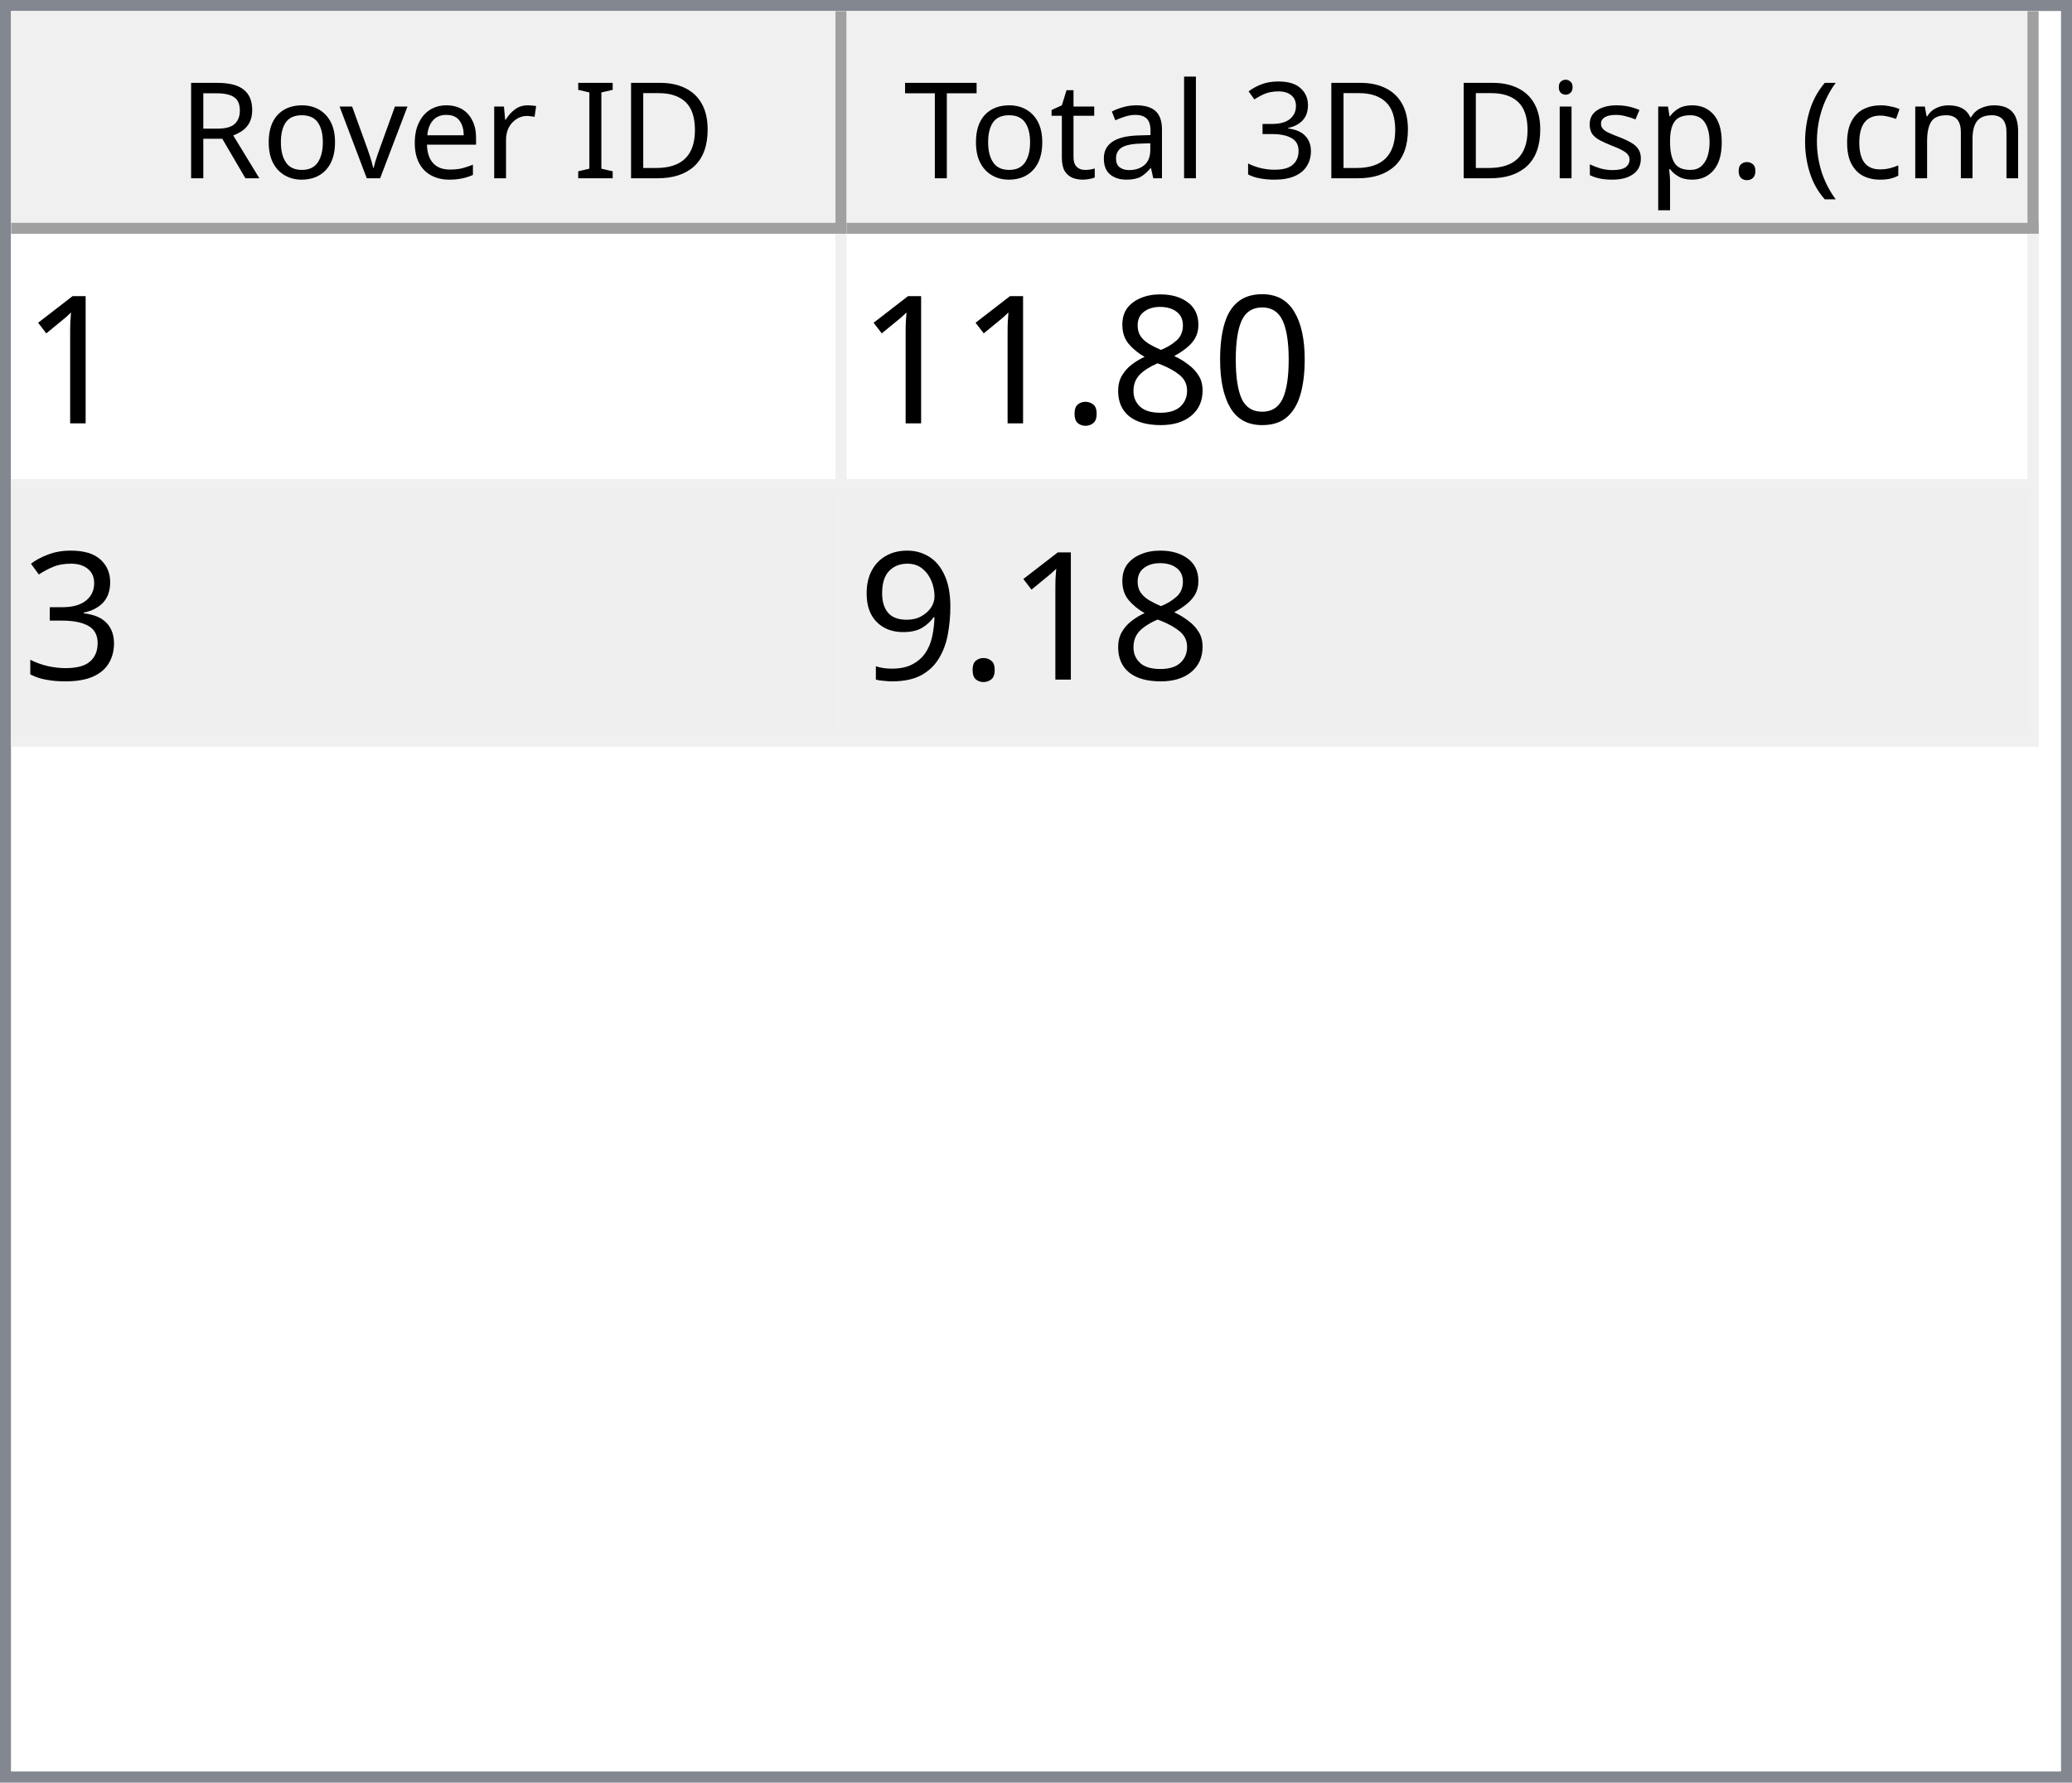
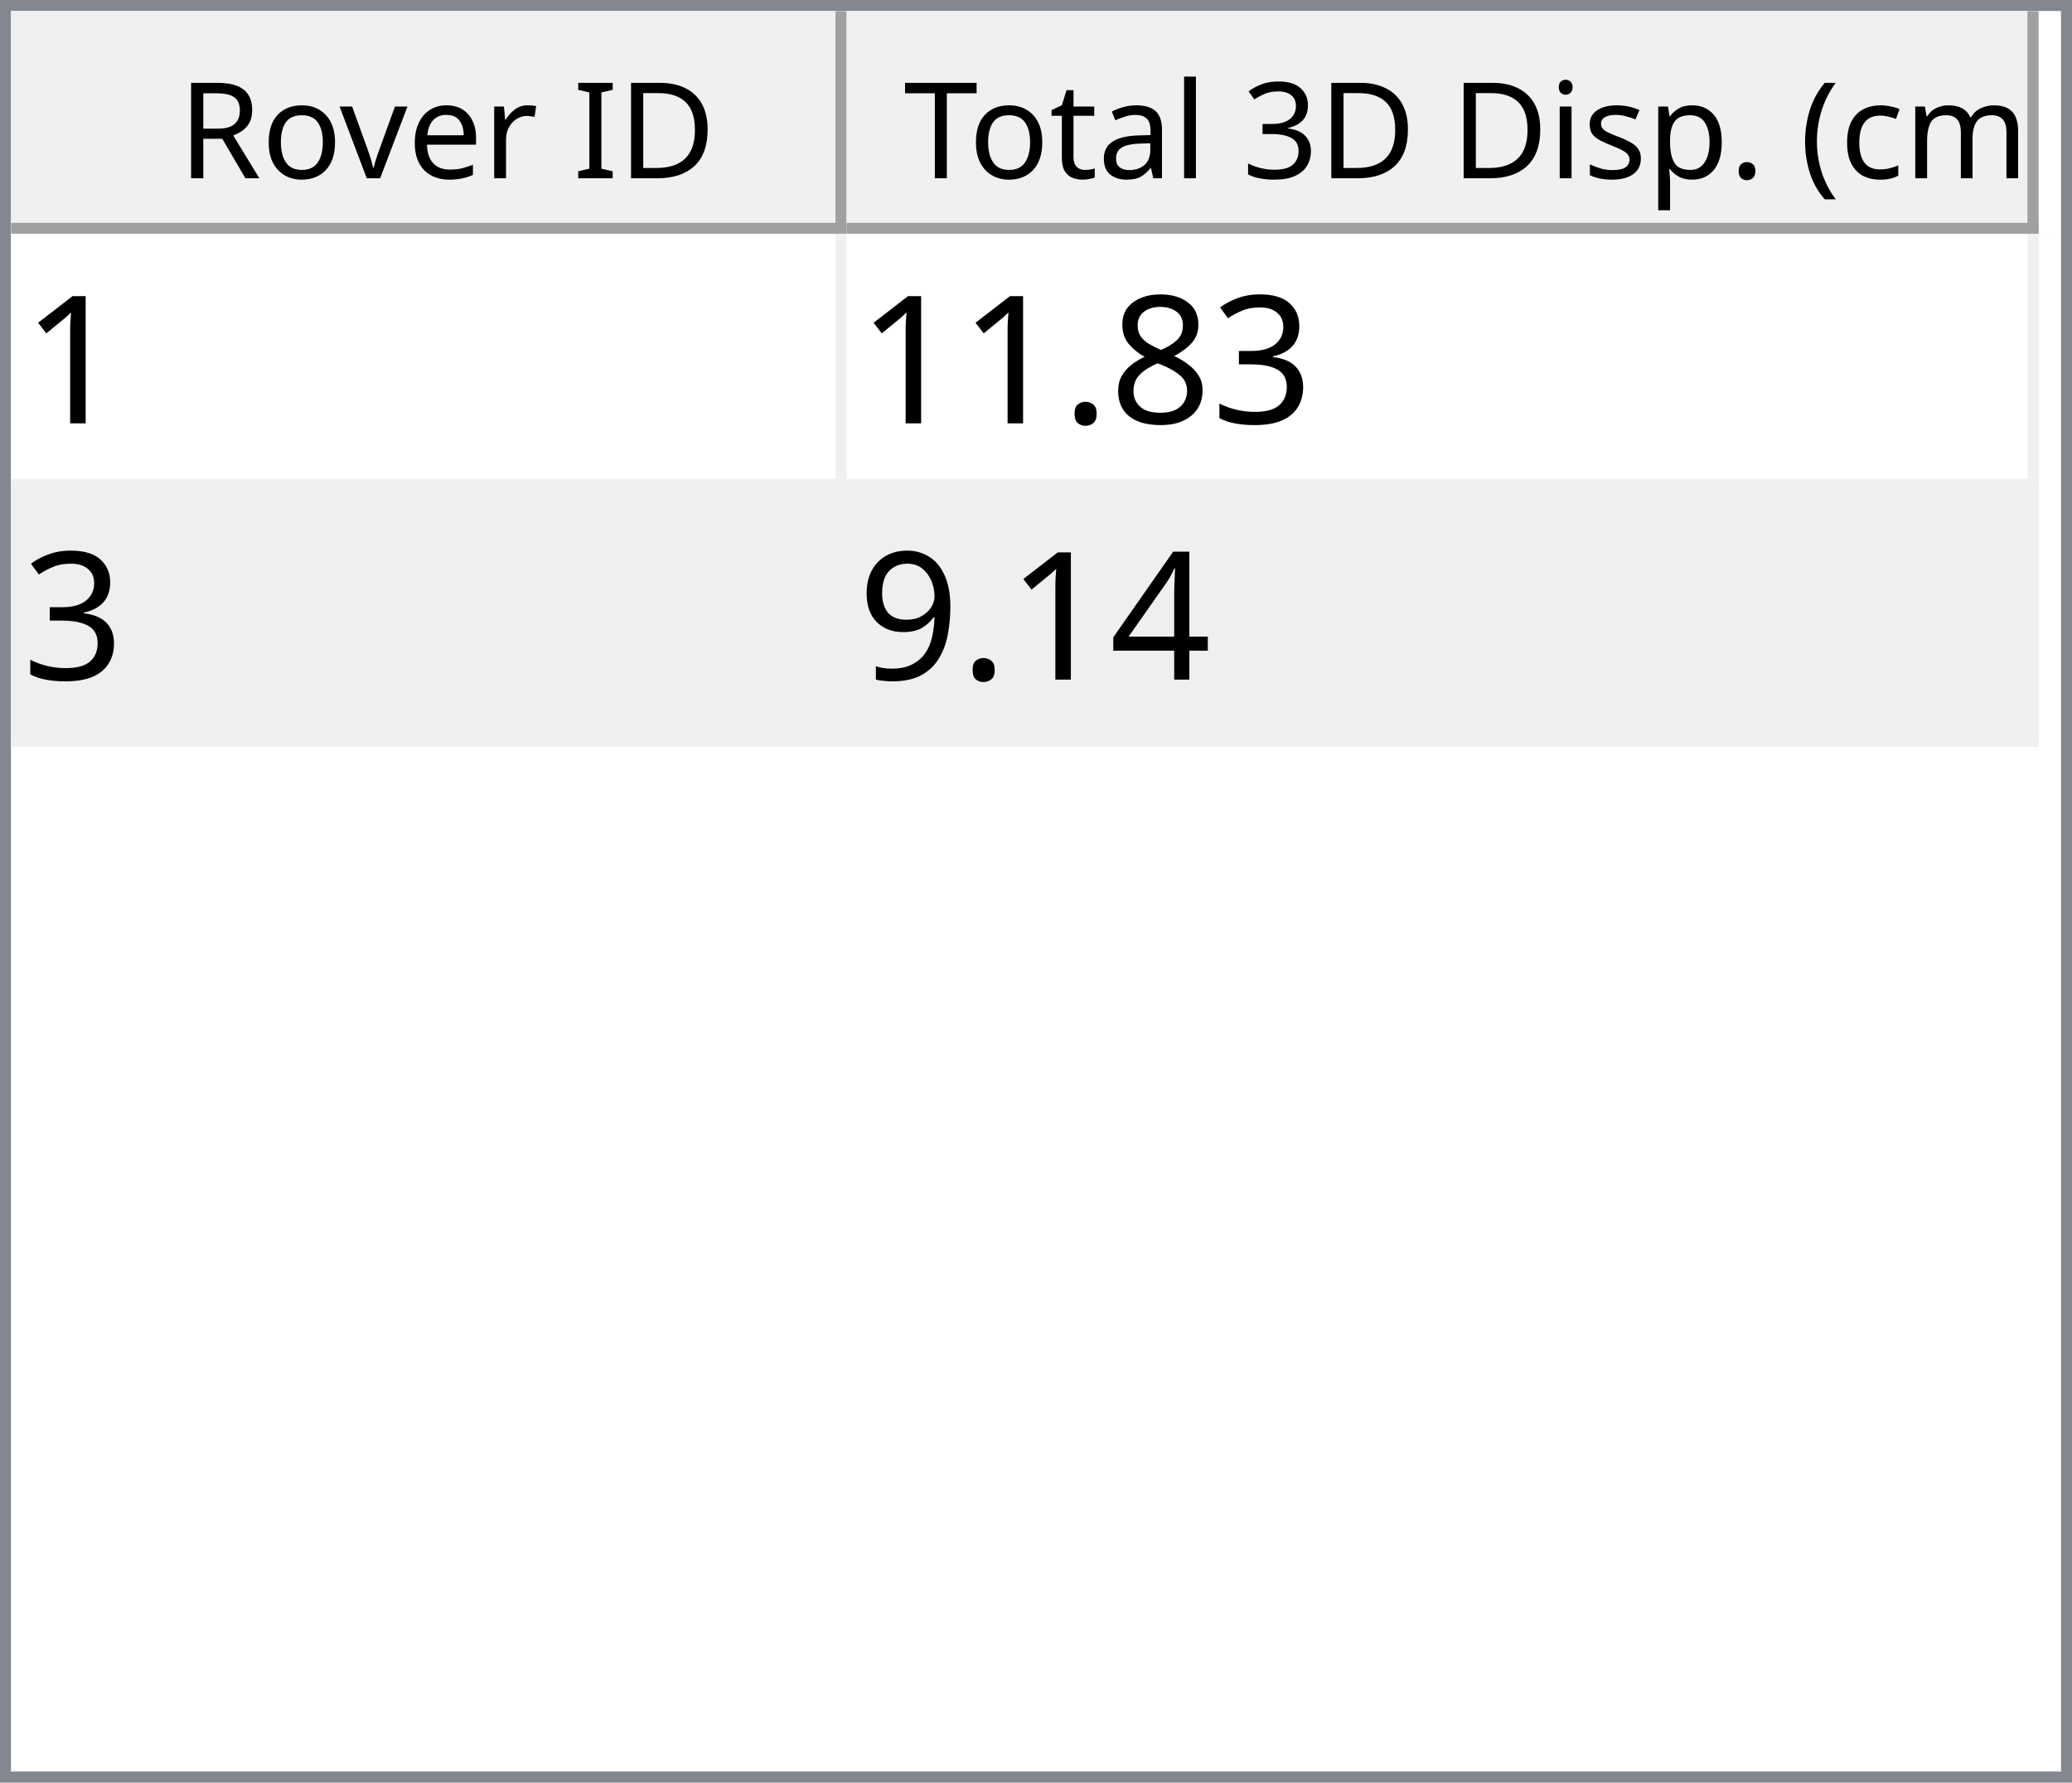
<svg xmlns="http://www.w3.org/2000/svg" style="fill-opacity:1; color-rendering:auto; color-interpolation:auto; text-rendering:auto; stroke:black; stroke-linecap:square; stroke-miterlimit:10; shape-rendering:auto; stroke-opacity:1; fill:black; stroke-dasharray:none; font-weight:normal; stroke-width:1; font-family:'Dialog'; font-style:normal; stroke-linejoin:miter; font-size:12px; stroke-dashoffset:0; image-rendering:auto;" width="186" height="160">
  <defs id="genericDefs" />
  <g>
    <defs id="defs1">
      <clipPath clipPathUnits="userSpaceOnUse" id="clipPath1">
        <path d="M0 0 L186 0 L186 160 L0 160 L0 0 Z" />
      </clipPath>
      <clipPath clipPathUnits="userSpaceOnUse" id="clipPath2">
        <path d="M0 0 L0 160 L186 160 L186 0 Z" />
      </clipPath>
      <clipPath clipPathUnits="userSpaceOnUse" id="clipPath3">
        <path d="M0 0 L0 20 L184 20 L184 0 Z" />
      </clipPath>
      <clipPath clipPathUnits="userSpaceOnUse" id="clipPath4">
        <path d="M0 0 L0 20 L75 20 L75 0 Z" />
      </clipPath>
      <clipPath clipPathUnits="userSpaceOnUse" id="clipPath5">
        <path d="M1 1 L1 19 L74 19 L74 1 Z" />
      </clipPath>
      <clipPath clipPathUnits="userSpaceOnUse" id="clipPath6">
        <path d="M0 0 L0 18 L73 18 L73 0 Z" />
      </clipPath>
      <clipPath clipPathUnits="userSpaceOnUse" id="clipPath7">
        <path d="M-0.5 -0.5 L-0.5 19.5 L74.5 19.5 L74.5 -0.5 Z" />
      </clipPath>
      <clipPath clipPathUnits="userSpaceOnUse" id="clipPath8">
        <path d="M0 0 L0 20 L107 20 L107 0 Z" />
      </clipPath>
      <clipPath clipPathUnits="userSpaceOnUse" id="clipPath9">
        <path d="M1 1 L1 19 L106 19 L106 1 Z" />
      </clipPath>
      <clipPath clipPathUnits="userSpaceOnUse" id="clipPath10">
        <path d="M0 0 L0 18 L105 18 L105 0 Z" />
      </clipPath>
      <clipPath clipPathUnits="userSpaceOnUse" id="clipPath11">
        <path d="M-0.5 -0.5 L-0.5 19.5 L106.5 19.5 L106.5 -0.5 Z" />
      </clipPath>
      <clipPath clipPathUnits="userSpaceOnUse" id="clipPath12">
        <path d="M0 0 L0 138 L184 138 L184 0 Z" />
      </clipPath>
      <clipPath clipPathUnits="userSpaceOnUse" id="clipPath13">
        <path d="M0 0 L0 46 L182 46 L182 0 Z" />
      </clipPath>
      <clipPath clipPathUnits="userSpaceOnUse" id="clipPath14">
        <path d="M-0.5 -0.5 L-0.5 45.5 L181.5 45.5 L181.5 -0.5 Z" />
      </clipPath>
      <clipPath clipPathUnits="userSpaceOnUse" id="clipPath15">
        <path d="M0 0 L0 22 L74 22 L74 0 Z" />
      </clipPath>
      <clipPath clipPathUnits="userSpaceOnUse" id="clipPath16">
        <path d="M0 0 L0 22 L106 22 L106 0 Z" />
      </clipPath>
      <font horiz-adv-x="64.551" id="font1">
        <font-face ascent="107.91" descent="25.098" units-per-em="100" style="font-style:normal; font-family:Segoe UI; font-weight:normal;" />
        <missing-glyph horiz-adv-x="64.551" d="M8.109 0 L8.109 68.266 L56.453 68.266 L56.453 0 L8.109 0 ZM15.328 7.234 L49.219 7.234 L49.219 61.031 L15.328 61.031 L15.328 7.234 Z" />
        <glyph unicode="D" horiz-adv-x="70.117" d="M9.188 0 L9.188 70.016 L28.516 70.016 Q65.531 70.016 65.531 35.891 Q65.531 19.672 55.25 9.836 Q44.969 0 27.734 0 L9.188 0 ZM17.391 62.594 L17.391 7.422 L27.828 7.422 Q41.609 7.422 49.273 14.797 Q56.938 22.172 56.938 35.688 Q56.938 62.594 28.328 62.594 L17.391 62.594 Z" />
        <glyph unicode="I" horiz-adv-x="26.611" d="M17.391 0 L9.188 0 L9.188 70.016 L17.391 70.016 L17.391 0 Z" />
        <glyph unicode=" " horiz-adv-x="27.393" d="" />
        <glyph unicode="r" horiz-adv-x="34.766" d="M34.188 41.891 Q32.078 43.5 28.125 43.5 Q23 43.5 19.555 38.672 Q16.109 33.844 16.109 25.484 L16.109 0 L8.109 0 L8.109 50 L16.109 50 L16.109 39.703 L16.312 39.703 Q18.016 44.969 21.531 47.922 Q25.047 50.875 29.391 50.875 Q32.516 50.875 34.188 50.203 L34.188 41.891 Z" />
        <glyph unicode="e" horiz-adv-x="52.295" d="M48.297 23 L12.984 23 Q13.188 14.656 17.484 10.109 Q21.781 5.562 29.297 5.562 Q37.75 5.562 44.828 11.141 L44.828 3.609 Q38.234 -1.172 27.391 -1.172 Q16.797 -1.172 10.742 5.641 Q4.688 12.453 4.688 24.812 Q4.688 36.469 11.305 43.82 Q17.922 51.172 27.734 51.172 Q37.547 51.172 42.922 44.828 Q48.297 38.484 48.297 27.203 L48.297 23 ZM40.094 29.781 Q40.047 36.719 36.75 40.578 Q33.453 44.438 27.594 44.438 Q21.922 44.438 17.969 40.383 Q14.016 36.328 13.094 29.781 L40.094 29.781 Z" />
        <glyph unicode="v" horiz-adv-x="47.9" d="M47.406 50 L27.484 0 L19.625 0 L0.688 50 L9.469 50 L22.172 13.672 Q23.578 9.672 23.922 6.688 L24.125 6.688 Q24.609 10.453 25.688 13.484 L38.969 50 L47.406 50 Z" />
        <glyph unicode="o" horiz-adv-x="58.594" d="M29 -1.172 Q17.922 -1.172 11.305 5.836 Q4.688 12.844 4.688 24.422 Q4.688 37.016 11.57 44.094 Q18.453 51.172 30.172 51.172 Q41.359 51.172 47.633 44.289 Q53.906 37.406 53.906 25.203 Q53.906 13.234 47.141 6.031 Q40.375 -1.172 29 -1.172 ZM29.594 44.438 Q21.875 44.438 17.383 39.188 Q12.891 33.938 12.891 24.703 Q12.891 15.828 17.43 10.695 Q21.969 5.562 29.594 5.562 Q37.359 5.562 41.531 10.594 Q45.703 15.625 45.703 24.906 Q45.703 34.281 41.531 39.359 Q37.359 44.438 29.594 44.438 Z" />
        <glyph unicode="R" horiz-adv-x="59.814" d="M59.375 0 L49.609 0 L37.891 19.625 Q36.281 22.359 34.766 24.289 Q33.25 26.219 31.664 27.438 Q30.078 28.656 28.25 29.219 Q26.422 29.781 24.125 29.781 L17.391 29.781 L17.391 0 L9.188 0 L9.188 70.016 L30.078 70.016 Q34.672 70.016 38.555 68.867 Q42.438 67.719 45.289 65.375 Q48.141 63.031 49.758 59.547 Q51.375 56.062 51.375 51.375 Q51.375 47.703 50.273 44.656 Q49.172 41.609 47.148 39.211 Q45.125 36.812 42.266 35.133 Q39.406 33.453 35.844 32.516 L35.844 32.328 Q37.594 31.547 38.891 30.547 Q40.188 29.547 41.359 28.18 Q42.531 26.812 43.68 25.078 Q44.828 23.344 46.234 21.047 L59.375 0 ZM17.391 62.594 L17.391 37.203 L28.516 37.203 Q31.594 37.203 34.203 38.133 Q36.812 39.062 38.719 40.797 Q40.625 42.531 41.703 45.047 Q42.781 47.562 42.781 50.688 Q42.781 56.297 39.141 59.445 Q35.5 62.594 28.609 62.594 L17.391 62.594 Z" />
        <glyph unicode=")" horiz-adv-x="30.176" d="M8.297 -15.922 L1.172 -15.922 Q16.406 2.344 16.406 26.812 Q16.406 51.469 1.078 70.016 L8.297 70.016 Q23.531 52.156 23.531 26.703 Q23.531 1.375 8.297 -15.922 Z" />
        <glyph unicode="m" horiz-adv-x="86.133" d="M79.109 0 L71.094 0 L71.094 28.719 Q71.094 37.016 68.531 40.727 Q65.969 44.438 59.906 44.438 Q54.781 44.438 51.195 39.75 Q47.609 35.062 47.609 28.516 L47.609 0 L39.594 0 L39.594 29.688 Q39.594 44.438 28.219 44.438 Q22.953 44.438 19.531 40.016 Q16.109 35.594 16.109 28.516 L16.109 0 L8.109 0 L8.109 50 L16.109 50 L16.109 42.094 L16.312 42.094 Q21.625 51.172 31.844 51.172 Q36.969 51.172 40.773 48.312 Q44.578 45.453 46 40.828 Q51.562 51.172 62.594 51.172 Q79.109 51.172 79.109 30.812 L79.109 0 Z" />
        <glyph unicode="c" horiz-adv-x="46.191" d="M42.188 2.297 Q36.422 -1.172 28.516 -1.172 Q17.828 -1.172 11.258 5.789 Q4.688 12.75 4.688 23.828 Q4.688 36.188 11.766 43.68 Q18.844 51.172 30.672 51.172 Q37.25 51.172 42.281 48.734 L42.281 40.531 Q36.719 44.438 30.375 44.438 Q22.703 44.438 17.797 38.945 Q12.891 33.453 12.891 24.516 Q12.891 15.719 17.508 10.641 Q22.125 5.562 29.891 5.562 Q36.422 5.562 42.188 9.906 L42.188 2.297 Z" />
        <glyph unicode="(" horiz-adv-x="30.176" d="M29.109 -15.922 L21.969 -15.922 Q6.844 1.375 6.844 26.703 Q6.844 52.156 21.969 70.016 L29.203 70.016 Q13.875 51.469 13.875 26.812 Q13.875 2.344 29.109 -15.922 Z" />
        <glyph unicode="." horiz-adv-x="21.68" d="M10.891 -1.078 Q8.641 -1.078 7.055 0.539 Q5.469 2.156 5.469 4.391 Q5.469 6.641 7.055 8.273 Q8.641 9.906 10.891 9.906 Q13.188 9.906 14.797 8.273 Q16.406 6.641 16.406 4.391 Q16.406 2.156 14.797 0.539 Q13.188 -1.078 10.891 -1.078 Z" />
        <glyph unicode="p" horiz-adv-x="58.789" d="M16.312 7.234 L16.109 7.234 L16.109 -23 L8.109 -23 L8.109 50 L16.109 50 L16.109 41.219 L16.312 41.219 Q22.219 51.172 33.594 51.172 Q43.266 51.172 48.688 44.461 Q54.109 37.75 54.109 26.469 Q54.109 13.922 48 6.375 Q41.891 -1.172 31.297 -1.172 Q21.578 -1.172 16.312 7.234 ZM16.109 27.391 L16.109 20.406 Q16.109 14.203 20.141 9.883 Q24.172 5.562 30.375 5.562 Q37.641 5.562 41.773 11.133 Q45.906 16.703 45.906 26.609 Q45.906 34.969 42.047 39.703 Q38.188 44.438 31.594 44.438 Q24.609 44.438 20.359 39.578 Q16.109 34.719 16.109 27.391 Z" />
        <glyph unicode="s" horiz-adv-x="42.432" d="M5.078 1.812 L5.078 10.406 Q11.625 5.562 19.484 5.562 Q30.031 5.562 30.031 12.594 Q30.031 14.594 29.125 15.992 Q28.219 17.391 26.68 18.461 Q25.141 19.531 23.07 20.383 Q21 21.234 18.609 22.172 Q15.281 23.484 12.766 24.828 Q10.25 26.172 8.57 27.859 Q6.891 29.547 6.031 31.695 Q5.172 33.844 5.172 36.719 Q5.172 40.234 6.789 42.945 Q8.406 45.656 11.086 47.484 Q13.766 49.312 17.211 50.242 Q20.656 51.172 24.312 51.172 Q30.812 51.172 35.938 48.922 L35.938 40.828 Q30.422 44.438 23.25 44.438 Q21 44.438 19.195 43.922 Q17.391 43.406 16.094 42.477 Q14.797 41.547 14.086 40.258 Q13.375 38.969 13.375 37.406 Q13.375 35.453 14.086 34.133 Q14.797 32.812 16.164 31.789 Q17.531 30.766 19.484 29.938 Q21.438 29.109 23.922 28.125 Q27.25 26.859 29.883 25.516 Q32.516 24.172 34.375 22.484 Q36.234 20.797 37.234 18.602 Q38.234 16.406 38.234 13.375 Q38.234 9.672 36.602 6.938 Q34.969 4.203 32.234 2.398 Q29.5 0.594 25.93 -0.289 Q22.359 -1.172 18.453 -1.172 Q10.75 -1.172 5.078 1.812 Z" />
        <glyph unicode="i" horiz-adv-x="24.219" d="M12.203 62.703 Q10.062 62.703 8.547 64.164 Q7.031 65.625 7.031 67.875 Q7.031 70.125 8.547 71.609 Q10.062 73.094 12.203 73.094 Q14.406 73.094 15.945 71.609 Q17.484 70.125 17.484 67.875 Q17.484 65.719 15.945 64.211 Q14.406 62.703 12.203 62.703 ZM16.109 0 L8.109 0 L8.109 50 L16.109 50 L16.109 0 Z" />
        <glyph unicode="3" horiz-adv-x="53.906" d="M46.531 19.828 Q46.531 15.094 44.75 11.211 Q42.969 7.328 39.719 4.57 Q36.469 1.812 31.93 0.297 Q27.391 -1.219 21.922 -1.219 Q11.922 -1.219 6 2.594 L6 11.188 Q13.094 5.609 22.219 5.609 Q25.875 5.609 28.828 6.539 Q31.781 7.469 33.906 9.227 Q36.031 10.984 37.18 13.477 Q38.328 15.969 38.328 19.094 Q38.328 32.812 18.797 32.812 L12.984 32.812 L12.984 39.594 L18.5 39.594 Q35.797 39.594 35.797 52.484 Q35.797 64.406 22.609 64.406 Q15.188 64.406 8.688 59.422 L8.688 67.188 Q15.375 71.188 24.609 71.188 Q29 71.188 32.57 69.969 Q36.141 68.75 38.68 66.555 Q41.219 64.359 42.609 61.281 Q44 58.203 44 54.5 Q44 40.672 30.031 36.719 L30.031 36.531 Q33.594 36.141 36.625 34.797 Q39.656 33.453 41.852 31.305 Q44.047 29.156 45.289 26.25 Q46.531 23.344 46.531 19.828 Z" />
        <glyph unicode="l" horiz-adv-x="24.219" d="M16.109 0 L8.109 0 L8.109 74.031 L16.109 74.031 L16.109 0 Z" />
        <glyph unicode="a" horiz-adv-x="50.879" d="M43.891 0 L35.891 0 L35.891 7.812 L35.688 7.812 Q30.469 -1.172 20.312 -1.172 Q12.844 -1.172 8.617 2.781 Q4.391 6.734 4.391 13.281 Q4.391 27.297 20.906 29.594 L35.891 31.688 Q35.891 44.438 25.594 44.438 Q16.547 44.438 9.281 38.281 L9.281 46.484 Q16.656 51.172 26.266 51.172 Q43.891 51.172 43.891 32.516 L43.891 0 ZM35.891 25.297 L23.828 23.641 Q18.266 22.859 15.43 20.875 Q12.594 18.891 12.594 13.875 Q12.594 10.203 15.211 7.883 Q17.828 5.562 22.172 5.562 Q28.125 5.562 32.008 9.742 Q35.891 13.922 35.891 20.312 L35.891 25.297 Z" />
        <glyph unicode="t" horiz-adv-x="33.887" d="M31.297 0.484 Q28.469 -1.078 23.828 -1.078 Q10.688 -1.078 10.688 13.578 L10.688 43.172 L2.094 43.172 L2.094 50 L10.688 50 L10.688 62.203 L18.703 64.797 L18.703 50 L31.297 50 L31.297 43.172 L18.703 43.172 L18.703 14.984 Q18.703 9.969 20.414 7.82 Q22.125 5.672 26.078 5.672 Q29.109 5.672 31.297 7.328 L31.297 0.484 Z" />
        <glyph unicode="T" horiz-adv-x="52.393" d="M50.594 62.594 L30.375 62.594 L30.375 0 L22.172 0 L22.172 62.594 L2 62.594 L2 70.016 L50.594 70.016 L50.594 62.594 Z" />
      </font>
      <font horiz-adv-x="75.0" id="font2">
        <font-face ascent="100.537" descent="21.973" units-per-em="100" style="font-style:normal; font-family:sans-serif; font-weight:normal;" />
        <missing-glyph horiz-adv-x="75.0" d="M12.5 0 L12.5 62.5 L62.5 62.5 L62.5 0 L12.5 0 ZM14.062 1.562 L60.938 1.562 L60.938 60.938 L14.062 60.938 L14.062 1.562 Z" />
        <glyph unicode="1" horiz-adv-x="55.615" d="M37.25 0 L28.469 0 L28.469 56 Q25.297 52.984 20.141 49.953 Q14.984 46.922 10.891 45.406 L10.891 53.906 Q18.266 57.375 23.781 62.305 Q29.297 67.234 31.594 71.875 L37.25 71.875 L37.25 0 Z" />
-         <glyph unicode="0" horiz-adv-x="55.615" d="M4.156 35.297 Q4.156 48 6.766 55.742 Q9.375 63.484 14.523 67.68 Q19.672 71.875 27.484 71.875 Q33.25 71.875 37.594 69.555 Q41.938 67.234 44.773 62.867 Q47.609 58.5 49.219 52.227 Q50.828 45.953 50.828 35.297 Q50.828 22.703 48.242 14.969 Q45.656 7.234 40.508 3.008 Q35.359 -1.219 27.484 -1.219 Q17.141 -1.219 11.234 6.203 Q4.156 15.141 4.156 35.297 ZM13.188 35.297 Q13.188 17.672 17.312 11.836 Q21.438 6 27.484 6 Q33.547 6 37.672 11.859 Q41.797 17.719 41.797 35.297 Q41.797 52.984 37.672 58.789 Q33.547 64.594 27.391 64.594 Q21.344 64.594 17.719 59.469 Q13.188 52.938 13.188 35.297 Z" />
+         <glyph unicode="3" horiz-adv-x="55.615" d="M4.203 18.891 L12.984 20.062 Q14.5 12.594 18.141 9.297 Q21.781 6 27 6 Q33.203 6 37.477 10.297 Q41.75 14.594 41.75 20.953 Q41.75 27 37.797 30.93 Q33.844 34.859 27.734 34.859 Q25.25 34.859 21.531 33.891 L22.516 41.609 Q23.391 41.5 23.922 41.5 Q29.547 41.5 34.039 44.43 Q38.531 47.359 38.531 53.469 Q38.531 58.297 35.258 61.477 Q31.984 64.656 26.812 64.656 Q21.688 64.656 18.266 61.43 Q14.844 58.203 13.875 51.766 L5.078 53.328 Q6.688 62.156 12.398 67.016 Q18.109 71.875 26.609 71.875 Q32.469 71.875 37.398 69.359 Q42.328 66.844 44.945 62.5 Q47.562 58.156 47.562 53.266 Q47.562 48.641 45.07 44.828 Q42.578 41.016 37.703 38.766 Q44.047 37.312 47.562 32.695 Q51.078 28.078 51.078 21.141 Q51.078 11.766 44.242 5.25 Q37.406 -1.266 26.953 -1.266 Q17.531 -1.266 11.305 4.352 Q5.078 9.969 4.203 18.891 Z" />
        <glyph unicode="8" horiz-adv-x="55.615" d="M17.672 38.812 Q12.203 40.828 9.57 44.539 Q6.938 48.25 6.938 53.422 Q6.938 61.234 12.555 66.555 Q18.172 71.875 27.484 71.875 Q36.859 71.875 42.578 66.43 Q48.297 60.984 48.297 53.172 Q48.297 48.188 45.68 44.508 Q43.062 40.828 37.75 38.812 Q44.344 36.672 47.781 31.883 Q51.219 27.094 51.219 20.453 Q51.219 11.281 44.727 5.031 Q38.234 -1.219 27.641 -1.219 Q17.047 -1.219 10.547 5.055 Q4.047 11.328 4.047 20.703 Q4.047 27.688 7.594 32.398 Q11.141 37.109 17.672 38.812 ZM15.922 53.719 Q15.922 48.641 19.195 45.414 Q22.469 42.188 27.688 42.188 Q32.766 42.188 36.016 45.383 Q39.266 48.578 39.266 53.219 Q39.266 58.062 35.914 61.359 Q32.562 64.656 27.594 64.656 Q22.562 64.656 19.242 61.43 Q15.922 58.203 15.922 53.719 ZM13.094 20.656 Q13.094 16.891 14.875 13.375 Q16.656 9.859 20.172 7.93 Q23.688 6 27.734 6 Q34.031 6 38.133 10.055 Q42.234 14.109 42.234 20.359 Q42.234 26.703 38.016 30.859 Q33.797 35.016 27.438 35.016 Q21.234 35.016 17.164 30.914 Q13.094 26.812 13.094 20.656 Z" />
        <glyph unicode="." horiz-adv-x="27.783" d="M9.078 0 L9.078 10.016 L19.094 10.016 L19.094 0 L9.078 0 Z" />
-         <glyph unicode="3" horiz-adv-x="55.615" d="M4.203 18.891 L12.984 20.062 Q14.5 12.594 18.141 9.297 Q21.781 6 27 6 Q33.203 6 37.477 10.297 Q41.75 14.594 41.75 20.953 Q41.75 27 37.797 30.93 Q33.844 34.859 27.734 34.859 Q25.25 34.859 21.531 33.891 L22.516 41.609 Q23.391 41.5 23.922 41.5 Q29.547 41.5 34.039 44.43 Q38.531 47.359 38.531 53.469 Q38.531 58.297 35.258 61.477 Q31.984 64.656 26.812 64.656 Q21.688 64.656 18.266 61.43 Q14.844 58.203 13.875 51.766 L5.078 53.328 Q6.688 62.156 12.398 67.016 Q18.109 71.875 26.609 71.875 Q32.469 71.875 37.398 69.359 Q42.328 66.844 44.945 62.5 Q47.562 58.156 47.562 53.266 Q47.562 48.641 45.07 44.828 Q42.578 41.016 37.703 38.766 Q44.047 37.312 47.562 32.695 Q51.078 28.078 51.078 21.141 Q51.078 11.766 44.242 5.25 Q37.406 -1.266 26.953 -1.266 Q17.531 -1.266 11.305 4.352 Q5.078 9.969 4.203 18.891 Z" />
+         <glyph unicode="4" horiz-adv-x="55.615" d="M32.328 0 L32.328 17.141 L1.266 17.141 L1.266 25.203 L33.938 71.578 L41.109 71.578 L41.109 25.203 L50.781 25.203 L50.781 17.141 L41.109 17.141 L41.109 0 L32.328 0 ZM32.328 25.203 L32.328 57.469 L9.906 25.203 L32.328 25.203 Z" />
        <glyph unicode="9" horiz-adv-x="55.615" d="M5.469 16.547 L13.922 17.328 Q14.984 11.375 18.016 8.688 Q21.047 6 25.781 6 Q29.828 6 32.883 7.859 Q35.938 9.719 37.891 12.82 Q39.844 15.922 41.164 21.195 Q42.484 26.469 42.484 31.938 Q42.484 32.516 42.438 33.688 Q39.797 29.5 35.234 26.883 Q30.672 24.266 25.344 24.266 Q16.453 24.266 10.305 30.711 Q4.156 37.156 4.156 47.703 Q4.156 58.594 10.578 65.234 Q17 71.875 26.656 71.875 Q33.641 71.875 39.43 68.117 Q45.219 64.359 48.219 57.398 Q51.219 50.438 51.219 37.25 Q51.219 23.531 48.242 15.406 Q45.266 7.281 39.383 3.031 Q33.5 -1.219 25.594 -1.219 Q17.188 -1.219 11.867 3.445 Q6.547 8.109 5.469 16.547 ZM41.453 48.141 Q41.453 55.719 37.43 60.156 Q33.406 64.594 27.734 64.594 Q21.875 64.594 17.531 59.812 Q13.188 55.031 13.188 47.406 Q13.188 40.578 17.312 36.305 Q21.438 32.031 27.484 32.031 Q33.594 32.031 37.523 36.305 Q41.453 40.578 41.453 48.141 Z" />
      </font>
    </defs>
    <g style="fill:white; stroke:white;">
      <rect x="0" y="0" width="186" style="clip-path:url(#clipPath1); stroke:none;" height="160" />
    </g>
    <g style="fill:white; text-rendering:optimizeSpeed; color-rendering:optimizeSpeed; image-rendering:optimizeSpeed; shape-rendering:crispEdges; stroke:white; color-interpolation:sRGB;">
      <rect x="0" width="186" height="160" y="0" style="stroke:none;" />
      <path style="stroke:none;" d="M0 160 L186 160 L186 0 L0 0 Z" />
    </g>
    <g style="fill:rgb(240,240,240); font-family:'Segoe UI'; stroke:rgb(240,240,240);">
      <rect x="0" y="0" width="186" style="clip-path:url(#clipPath2); stroke:none;" height="160" />
    </g>
    <g style="fill:rgb(130,135,144); font-family:'Segoe UI'; stroke:rgb(130,135,144);">
      <path d="M0 0 L186 0 L186 160 L0 160 L0 0 ZM1 1 L185 1 L185 159 L1 159 L1 1 Z" style="fill-rule:evenodd; clip-path:url(#clipPath2); stroke:none;" />
    </g>
    <g style="fill:white; font-family:'Segoe UI'; stroke:white;" transform="translate(1,1)">
      <rect x="0" y="0" width="184" style="clip-path:url(#clipPath3); stroke:none;" height="20" />
    </g>
    <g style="fill:rgb(240,240,240); font-family:'Segoe UI'; stroke:rgb(240,240,240);" transform="translate(1,1)">
      <rect x="0" y="0" width="75" style="clip-path:url(#clipPath4); stroke:none;" height="20" />
    </g>
    <g style="font-family:'Segoe UI';" transform="translate(2,2)">
      <text x="14" xml:space="preserve" y="14" style="clip-path:url(#clipPath6); stroke:none;">Rover ID</text>
    </g>
    <g style="fill:rgb(160,160,160); font-family:'Segoe UI'; stroke:rgb(160,160,160); stroke-linejoin:bevel;" transform="translate(1.5,1.5)">
      <line x1="74" x2="74" y1="0" style="fill:none; clip-path:url(#clipPath7);" y2="19" />
    </g>
    <g style="fill:rgb(160,160,160); font-family:'Segoe UI'; stroke:rgb(160,160,160); stroke-linejoin:bevel;" transform="matrix(1,0,0,1,1,1) translate(0.5,0.5)">
      <line x1="0" x2="74" y1="19" style="fill:none; clip-path:url(#clipPath7);" y2="19" />
    </g>
    <g style="fill:rgb(240,240,240); font-family:'Segoe UI'; stroke:rgb(240,240,240);" transform="translate(76,1)">
      <rect x="0" y="0" width="107" style="clip-path:url(#clipPath8); stroke:none;" height="20" />
    </g>
    <g style="font-family:'Segoe UI';" transform="translate(77,2)">
      <text x="1" xml:space="preserve" y="14" style="clip-path:url(#clipPath10); stroke:none;"> Total 3D Disp. (cm)</text>
    </g>
    <g style="fill:rgb(160,160,160); font-family:'Segoe UI'; stroke:rgb(160,160,160); stroke-linejoin:bevel;" transform="translate(76.5,1.5)">
      <line x1="106" x2="106" y1="0" style="fill:none; clip-path:url(#clipPath11);" y2="19" />
    </g>
    <g style="fill:rgb(160,160,160); font-family:'Segoe UI'; stroke:rgb(160,160,160); stroke-linejoin:bevel;" transform="matrix(1,0,0,1,76,1) translate(0.5,0.5)">
      <line x1="0" x2="106" y1="19" style="fill:none; clip-path:url(#clipPath11);" y2="19" />
    </g>
    <g style="fill:white; font-family:'Segoe UI'; stroke:white;" transform="translate(1,21)">
      <rect x="0" y="0" width="184" style="clip-path:url(#clipPath12); stroke:none;" height="138" />
    </g>
    <g style="fill:rgb(240,240,240); font-size:16px; font-family:sans-serif; stroke:rgb(240,240,240);" transform="translate(1,21)">
      <rect x="0" y="0" width="182" style="clip-path:url(#clipPath13); stroke:none;" height="46" />
      <line transform="translate(0.5,0.5)" x1="0" x2="181" y1="22" style="clip-path:url(#clipPath14); fill:none; stroke-linejoin:bevel;" y2="22" />
    </g>
    <g transform="matrix(1,0,0,1,1,21) translate(0.5,0.5)" style="fill:rgb(240,240,240); font-size:16px; font-family:sans-serif; stroke:rgb(240,240,240); stroke-linejoin:bevel;">
      <line x1="0" x2="181" y1="45" style="fill:none; clip-path:url(#clipPath14);" y2="45" />
    </g>
    <g transform="matrix(1,0,0,1,1,21) translate(0.5,0.5)" style="fill:rgb(240,240,240); font-size:16px; font-family:sans-serif; stroke:rgb(240,240,240); stroke-linejoin:bevel;">
      <line x1="74" x2="74" y1="0" style="fill:none; clip-path:url(#clipPath14);" y2="45" />
    </g>
    <g transform="matrix(1,0,0,1,1,21) translate(0.5,0.5)" style="fill:rgb(240,240,240); font-size:16px; font-family:sans-serif; stroke:rgb(240,240,240); stroke-linejoin:bevel;">
      <line x1="181" x2="181" y1="0" style="fill:none; clip-path:url(#clipPath14);" y2="45" />
    </g>
    <g style="fill:white; font-size:16px; font-family:sans-serif; stroke:white;" transform="matrix(1,0,0,1,1,21)">
      <rect x="0" y="0" width="74" style="clip-path:url(#clipPath15); stroke:none;" height="22" />
      <text x="1" y="17" style="fill:black; clip-path:url(#clipPath15); stroke:none;" xml:space="preserve">1</text>
    </g>
    <g style="fill:white; font-size:16px; font-family:sans-serif; stroke:white;" transform="matrix(1,0,0,1,1,21) translate(75,0)">
      <rect x="0" y="0" width="106" style="clip-path:url(#clipPath16); stroke:none;" height="22" />
-       <text x="1" y="17" style="fill:black; clip-path:url(#clipPath16); stroke:none;" xml:space="preserve">11.80</text>
+       <text x="1" y="17" style="fill:black; clip-path:url(#clipPath16); stroke:none;" xml:space="preserve">11.83</text>
    </g>
    <g style="fill:rgb(239,239,239); font-size:16px; font-family:sans-serif; stroke:rgb(239,239,239);" transform="matrix(1,0,0,1,1,21) translate(0,23)">
      <rect x="0" y="0" width="74" style="clip-path:url(#clipPath15); stroke:none;" height="22" />
      <text x="1" y="17" style="fill:black; clip-path:url(#clipPath15); stroke:none;" xml:space="preserve">3</text>
    </g>
    <g style="fill:rgb(239,239,239); font-size:16px; font-family:sans-serif; stroke:rgb(239,239,239);" transform="matrix(1,0,0,1,1,21) translate(75,23)">
      <rect x="0" y="0" width="106" style="clip-path:url(#clipPath16); stroke:none;" height="22" />
-       <text x="1" y="17" style="fill:black; clip-path:url(#clipPath16); stroke:none;" xml:space="preserve">9.18</text>
+       <text x="1" y="17" style="fill:black; clip-path:url(#clipPath16); stroke:none;" xml:space="preserve">9.14</text>
    </g>
  </g>
</svg>
